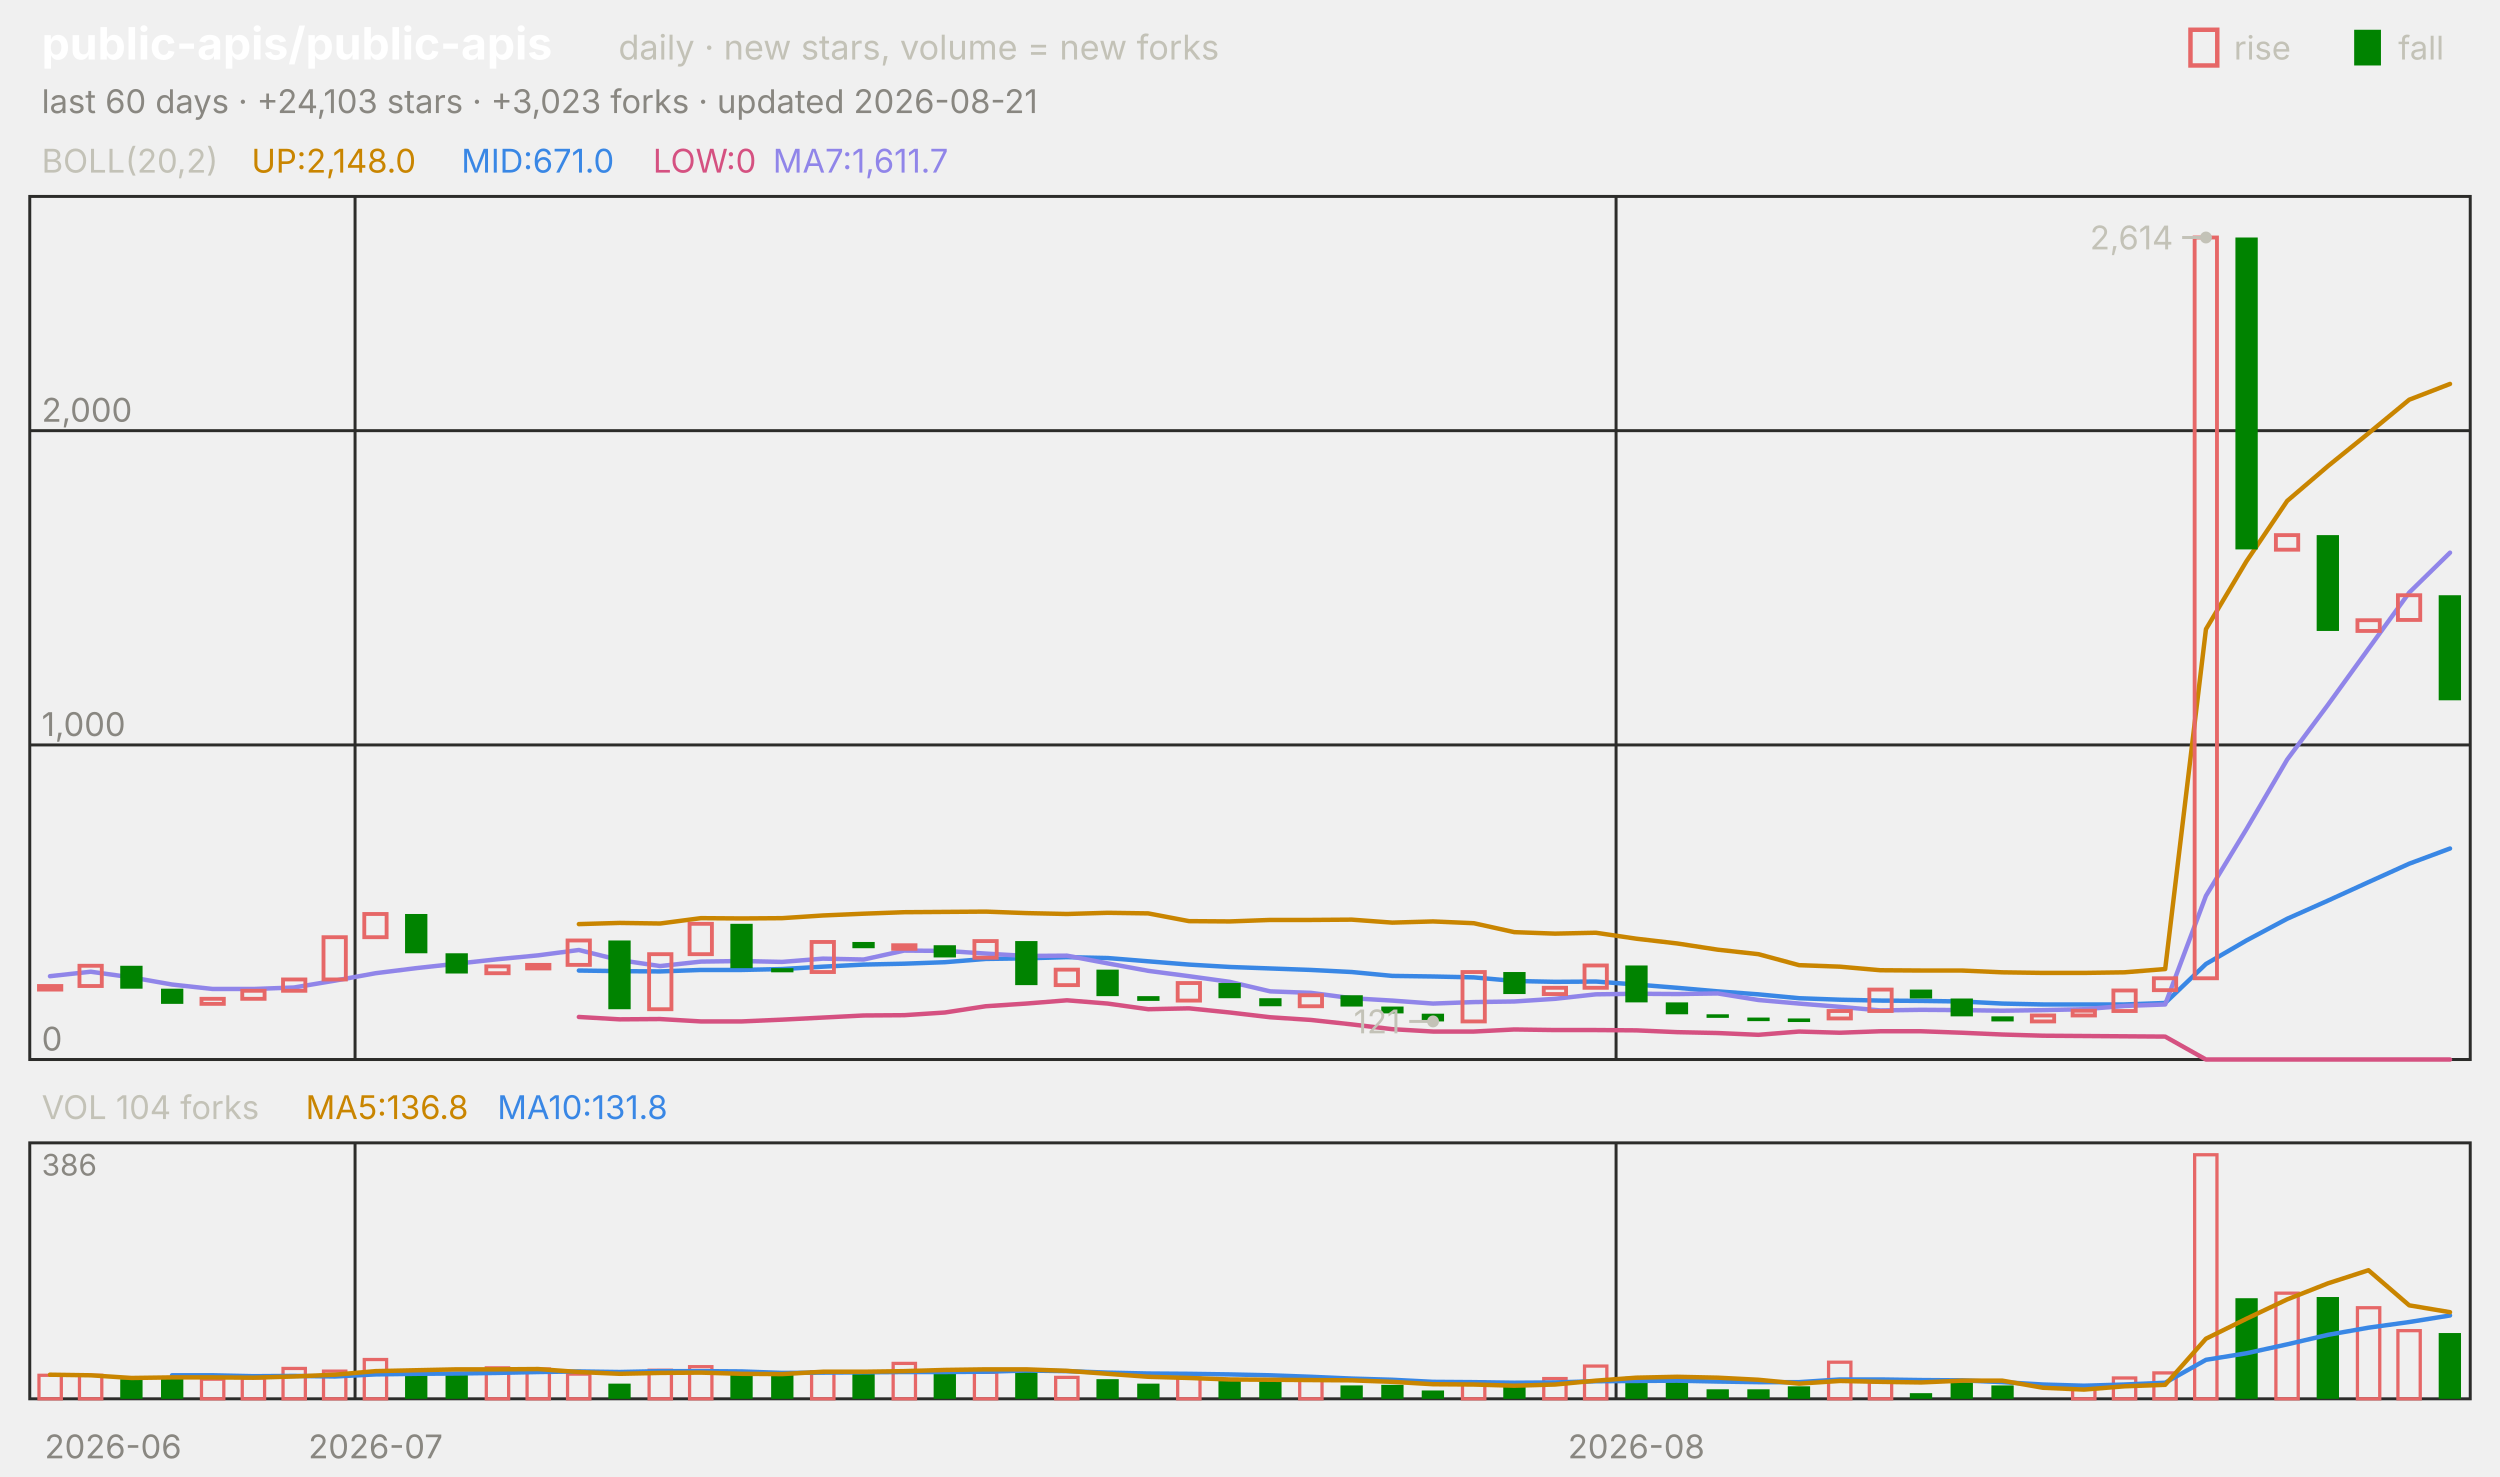
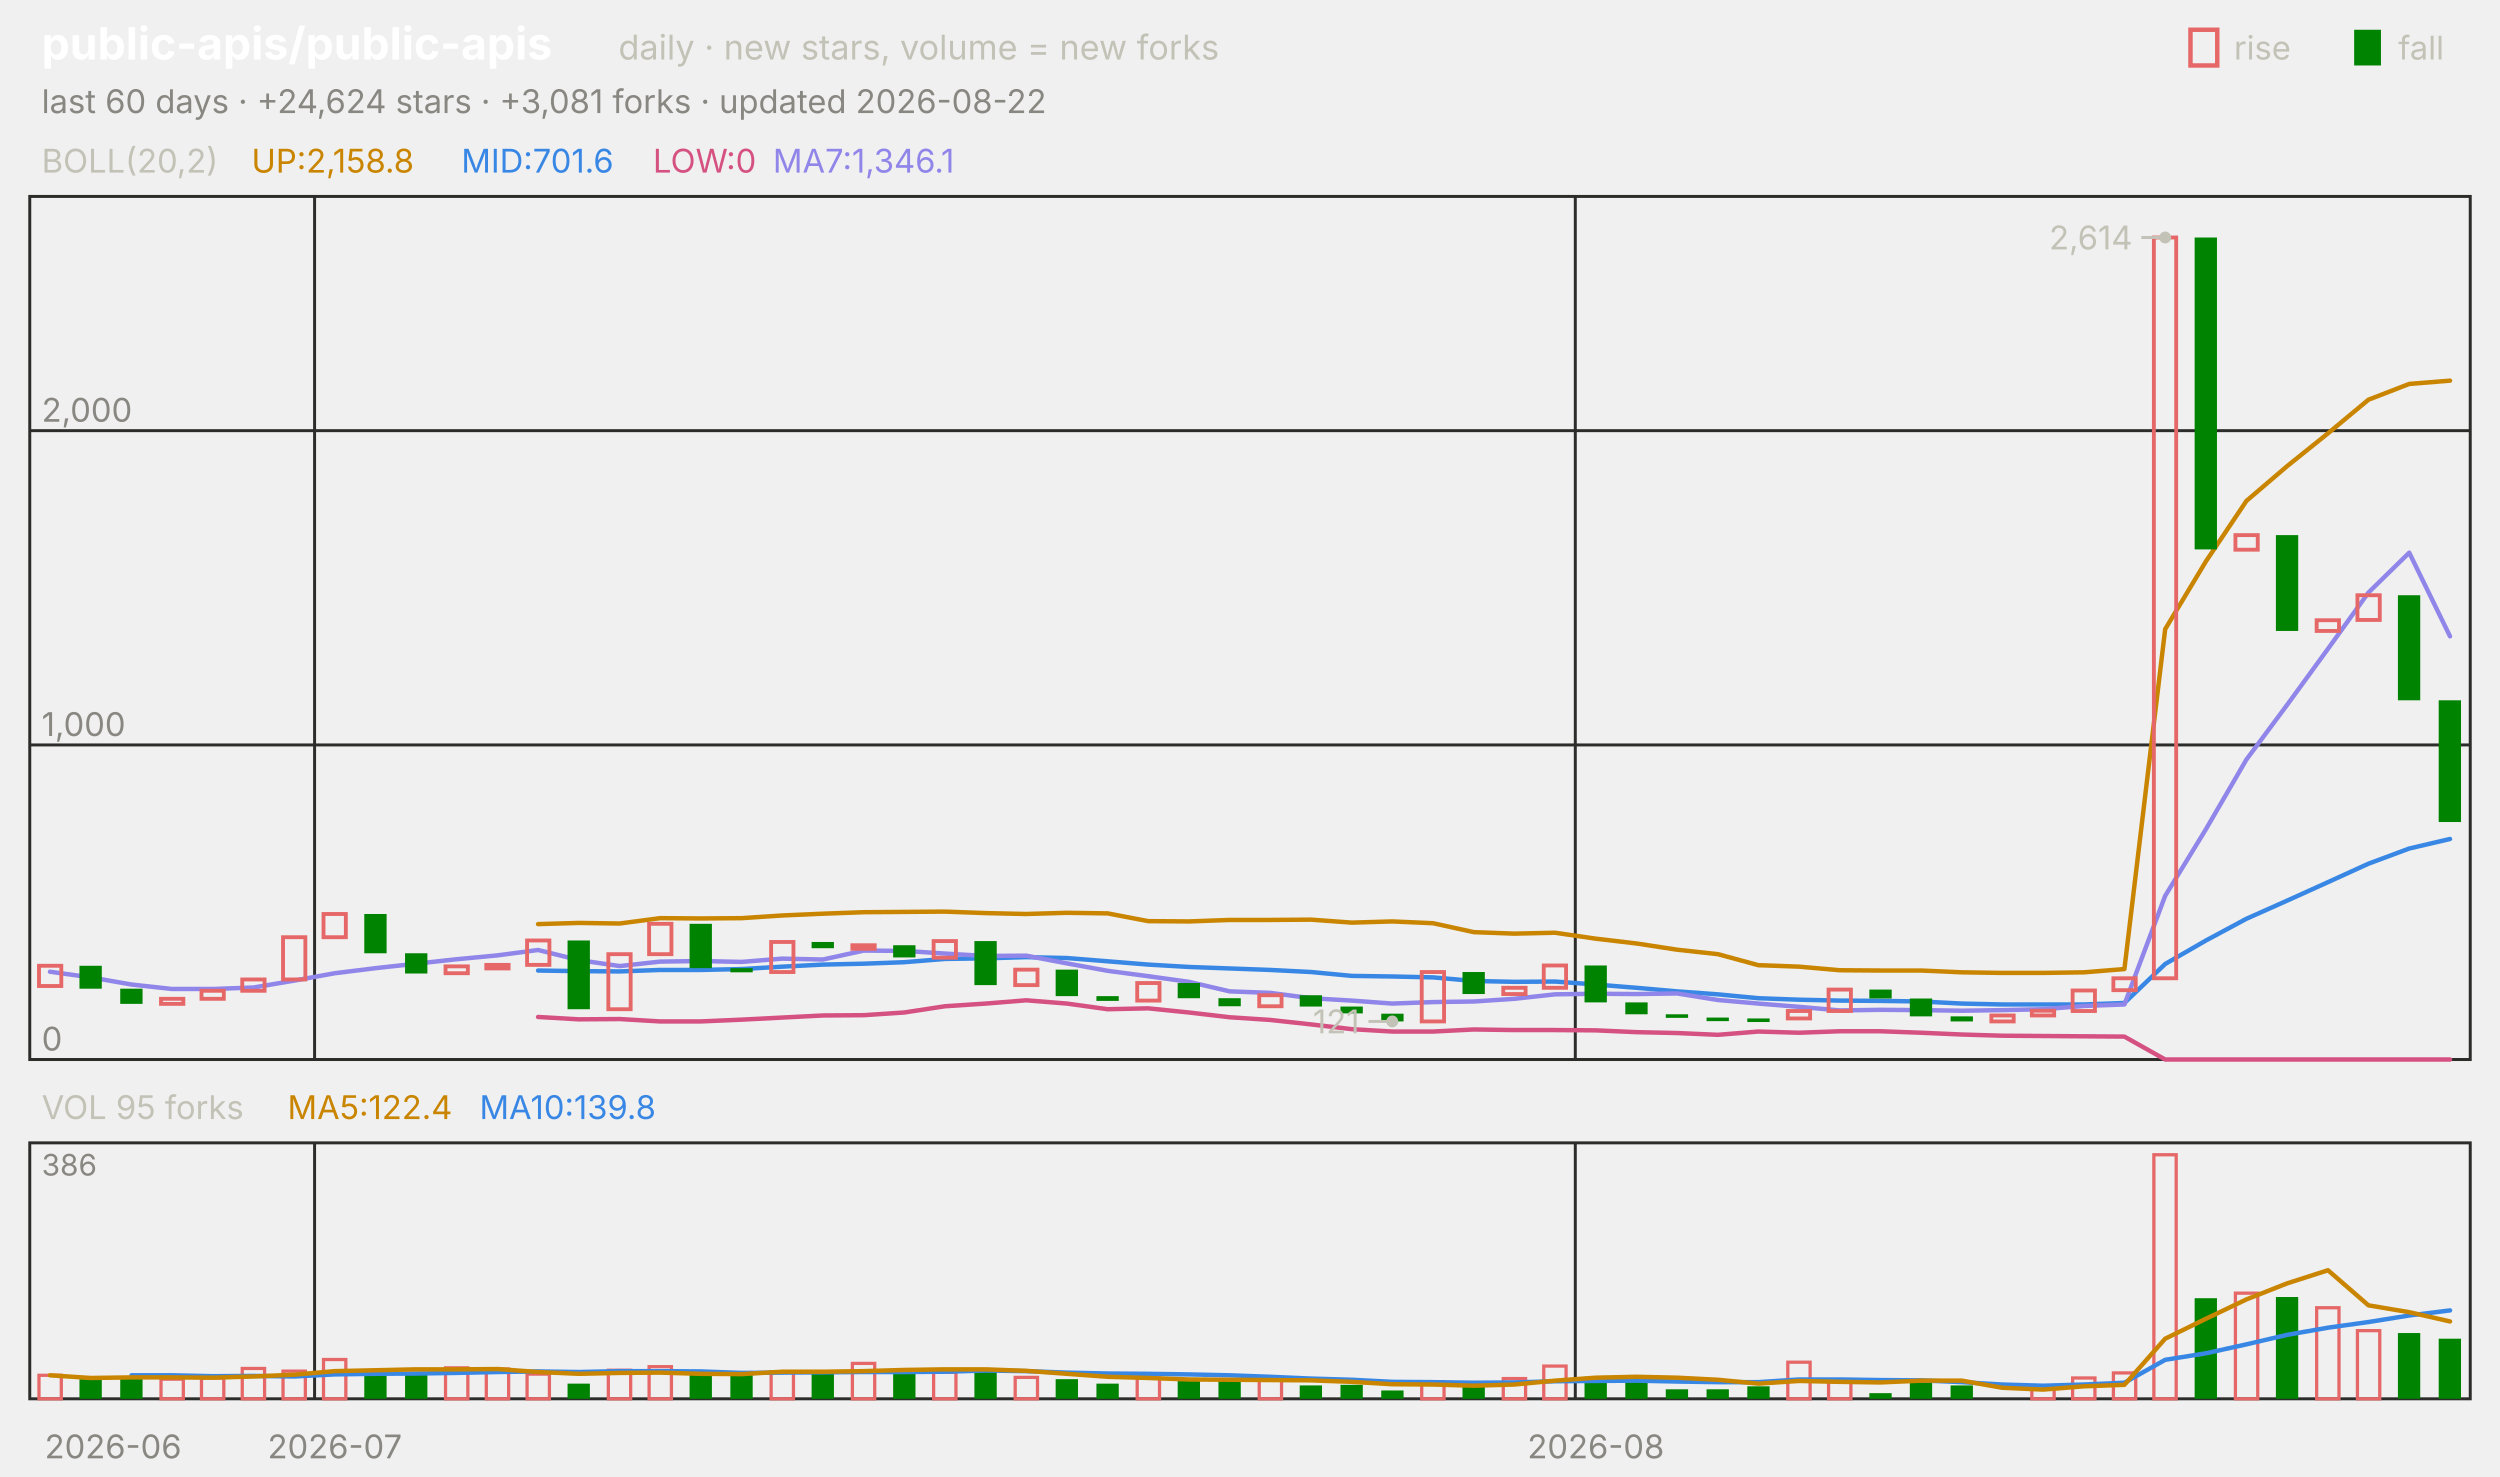
<svg xmlns="http://www.w3.org/2000/svg" viewBox="0 0 840 496" width="840" height="496" font-family="-apple-system,'Segoe UI',system-ui,sans-serif" role="img" aria-label="public-apis/public-apis candlestick chart">
  <text x="14.0" y="20.0" font-size="15" fill="#ffffff" font-weight="650">public-apis/public-apis</text>
  <text x="207.8" y="20.0" font-size="11.5" fill="#c3c2b7">daily · new stars, volume = new forks</text>
  <text x="805.8" y="20.0" font-size="11.0" fill="#c3c2b7">fall</text>
  <rect x="791" y="10" width="9" height="12" fill="#008300" />
  <text x="750.6" y="20.0" font-size="11.0" fill="#c3c2b7">rise</text>
  <rect x="736" y="10" width="9" height="12" fill="none" stroke="#e66767" stroke-width="1.5" />
-   <text x="14.0" y="38.0" font-size="11.0" fill="#898781">last 60 days · +24,103 stars · +3,023 forks · updated 2026-08-21</text>
+   <text x="14.0" y="38.0" font-size="11.0" fill="#898781">last 60 days · +24,624 stars · +3,081 forks · updated 2026-08-22</text>
  <rect x="10" y="66" width="820" height="290" fill="none" stroke="#2c2c2a" />
  <rect x="10" y="384" width="820" height="86" fill="none" stroke="#2c2c2a" />
  <text x="38.0" y="490.0" font-size="11.0" fill="#898781" text-anchor="middle">2026-06</text>
-   <line x1="119.3" y1="66.0" x2="119.3" y2="356.0" stroke="#2c2c2a" stroke-width="1.0" />
-   <line x1="119.3" y1="384.0" x2="119.3" y2="470.0" stroke="#2c2c2a" stroke-width="1.0" />
-   <text x="126.2" y="490.0" font-size="11.0" fill="#898781" text-anchor="middle">2026-07</text>
-   <line x1="543.0" y1="66.0" x2="543.0" y2="356.0" stroke="#2c2c2a" stroke-width="1.0" />
-   <line x1="543.0" y1="384.0" x2="543.0" y2="470.0" stroke="#2c2c2a" stroke-width="1.0" />
-   <text x="549.8" y="490.0" font-size="11.0" fill="#898781" text-anchor="middle">2026-08</text>
+   <line x1="105.7" y1="66.0" x2="105.7" y2="356.0" stroke="#2c2c2a" stroke-width="1.0" />
+   <line x1="105.7" y1="384.0" x2="105.7" y2="470.0" stroke="#2c2c2a" stroke-width="1.0" />
+   <text x="112.5" y="490.0" font-size="11.0" fill="#898781" text-anchor="middle">2026-07</text>
+   <line x1="529.3" y1="66.0" x2="529.3" y2="356.0" stroke="#2c2c2a" stroke-width="1.0" />
+   <line x1="529.3" y1="384.0" x2="529.3" y2="470.0" stroke="#2c2c2a" stroke-width="1.0" />
+   <text x="536.2" y="490.0" font-size="11.0" fill="#898781" text-anchor="middle">2026-08</text>
  <text x="14.0" y="58.0" font-size="11.0" fill="#c3c2b7">BOLL(20,2)</text>
-   <text x="84.5" y="58.0" font-size="11.0" fill="#c98500">UP:2,148.0</text>
-   <text x="155.0" y="58.0" font-size="11.0" fill="#3987e5">MID:671.0</text>
+   <text x="84.5" y="58.0" font-size="11.0" fill="#c98500">UP:2,158.8</text>
+   <text x="155.0" y="58.0" font-size="11.0" fill="#3987e5">MID:701.6</text>
  <text x="219.4" y="58.0" font-size="11.0" fill="#d55181">LOW:0</text>
-   <text x="259.7" y="58.0" font-size="11.0" fill="#9085e9">MA7:1,611.7</text>
+   <text x="259.7" y="58.0" font-size="11.0" fill="#9085e9">MA7:1,346.1</text>
  <line x1="10.0" y1="356.0" x2="830.0" y2="356.0" stroke="#2c2c2a" stroke-width="1.0" />
  <text x="14.0" y="353.0" font-size="11.0" fill="#898781">0</text>
  <line x1="10.0" y1="250.3" x2="830.0" y2="250.3" stroke="#2c2c2a" stroke-width="1.0" />
  <text x="14.0" y="247.3" font-size="11.0" fill="#898781">1,000</text>
  <line x1="10.0" y1="144.7" x2="830.0" y2="144.7" stroke="#2c2c2a" stroke-width="1.0" />
  <text x="14.0" y="141.7" font-size="11.0" fill="#898781">2,000</text>
-   <polyline points="194.5,310.5 208.2,310.1 221.8,310.3 235.5,308.5 249.2,308.6 262.8,308.5 276.5,307.6 290.2,307.0 303.8,306.5 317.5,306.4 331.2,306.3 344.8,306.8 358.5,307.1 372.2,306.7 385.8,306.9 399.5,309.5 413.2,309.6 426.8,309.1 440.5,309.1 454.2,309.0 467.8,310.0 481.5,309.6 495.2,310.2 508.8,313.2 522.5,313.7 536.2,313.4 549.8,315.4 563.5,317.0 577.2,319.1 590.8,320.6 604.5,324.3 618.2,324.8 631.8,326.0 645.5,326.1 659.2,326.1 672.8,326.7 686.5,326.9 700.2,326.9 713.8,326.7 727.5,325.6 741.2,211.4 754.8,188.6 768.5,168.3 782.2,156.6 795.8,145.6 809.5,134.3 823.2,129.0" fill="none" stroke="#c98500" stroke-width="1.5" stroke-linejoin="round" stroke-linecap="round" />
-   <polyline points="194.5,326.1 208.2,326.3 221.8,326.4 235.5,325.9 249.2,325.9 262.8,325.6 276.5,324.8 290.2,324.1 303.8,323.8 317.5,323.3 331.2,322.2 344.8,322.0 358.5,321.6 372.2,321.9 385.8,323.0 399.5,324.1 413.2,324.9 426.8,325.4 440.5,325.9 454.2,326.6 467.8,327.9 481.5,328.1 495.2,328.4 508.8,329.6 522.5,329.9 536.2,329.8 549.8,330.8 563.5,331.9 577.2,333.1 590.8,334.1 604.5,335.4 618.2,335.9 631.8,336.2 645.5,336.3 659.2,336.5 672.8,337.2 686.5,337.5 700.2,337.5 713.8,337.5 727.5,337.0 741.2,323.9 754.8,316.0 768.5,308.7 782.2,302.6 795.8,296.4 809.5,290.2 823.2,285.1" fill="none" stroke="#3987e5" stroke-width="1.5" stroke-linejoin="round" stroke-linecap="round" />
-   <polyline points="194.5,341.7 208.2,342.5 221.8,342.4 235.5,343.2 249.2,343.2 262.8,342.6 276.5,341.9 290.2,341.2 303.8,341.1 317.5,340.2 331.2,338.1 344.8,337.2 358.5,336.1 372.2,337.2 385.8,339.1 399.5,338.8 413.2,340.2 426.8,341.8 440.5,342.7 454.2,344.2 467.8,345.8 481.5,346.6 495.2,346.6 508.8,345.9 522.5,346.1 536.2,346.1 549.8,346.2 563.5,346.8 577.2,347.1 590.8,347.7 604.5,346.6 618.2,347.0 631.8,346.5 645.5,346.5 659.2,347.0 672.8,347.6 686.5,348.0 700.2,348.1 713.8,348.2 727.5,348.3 741.2,356.0 754.8,356.0 768.5,356.0 782.2,356.0 795.8,356.0 809.5,356.0 823.2,356.0" fill="none" stroke="#d55181" stroke-width="1.5" stroke-linejoin="round" stroke-linecap="round" />
-   <polyline points="16.8,328.0 30.5,326.5 44.2,328.4 57.8,330.8 71.5,332.3 85.2,332.3 98.8,331.8 112.5,329.5 126.2,327.0 139.8,325.3 153.5,323.8 167.2,322.3 180.8,321.0 194.5,319.2 208.2,322.6 221.8,324.6 235.5,323.1 249.2,322.9 262.8,323.2 276.5,322.1 290.2,322.4 303.8,319.4 317.5,319.5 331.2,320.4 344.8,321.2 358.5,321.1 372.2,323.7 385.8,326.2 399.5,328.0 413.2,329.9 426.8,333.1 440.5,333.6 454.2,335.4 467.8,336.2 481.5,337.2 495.2,336.7 508.8,336.5 522.5,335.6 536.2,334.1 549.8,333.9 563.5,334.0 577.2,333.8 590.8,336.0 604.5,337.2 618.2,338.3 631.8,339.5 645.5,339.3 659.2,339.4 672.8,339.6 686.5,339.4 700.2,339.1 713.8,338.0 727.5,337.5 741.2,301.0 754.8,278.6 768.5,255.2 782.2,236.8 795.8,218.0 809.5,199.1 823.2,185.7" fill="none" stroke="#9085e9" stroke-width="1.5" stroke-linejoin="round" stroke-linecap="round" />
-   <rect x="13.1" y="331.3" width="7.5" height="1.2" fill="none" stroke="#e66767" stroke-width="1.3" />
-   <rect x="26.7" y="324.5" width="7.5" height="6.8" fill="none" stroke="#e66767" stroke-width="1.3" />
-   <rect x="40.4" y="324.5" width="7.5" height="7.7" fill="#008300" />
-   <rect x="54.1" y="332.2" width="7.5" height="5.1" fill="#008300" />
-   <rect x="67.7" y="335.6" width="7.5" height="1.7" fill="none" stroke="#e66767" stroke-width="1.3" />
-   <rect x="81.4" y="332.9" width="7.5" height="2.7" fill="none" stroke="#e66767" stroke-width="1.3" />
-   <rect x="95.1" y="329.1" width="7.5" height="3.8" fill="none" stroke="#e66767" stroke-width="1.3" />
-   <rect x="108.7" y="314.9" width="7.5" height="14.2" fill="none" stroke="#e66767" stroke-width="1.3" />
-   <rect x="122.4" y="307.1" width="7.5" height="7.8" fill="none" stroke="#e66767" stroke-width="1.3" />
-   <rect x="136.1" y="307.1" width="7.5" height="13.2" fill="#008300" />
-   <rect x="149.7" y="320.3" width="7.5" height="6.8" fill="#008300" />
-   <rect x="163.4" y="324.7" width="7.5" height="2.3" fill="none" stroke="#e66767" stroke-width="1.3" />
-   <rect x="177.1" y="324.2" width="7.5" height="1.2" fill="none" stroke="#e66767" stroke-width="1.3" />
-   <rect x="190.7" y="316.0" width="7.5" height="8.2" fill="none" stroke="#e66767" stroke-width="1.3" />
-   <rect x="204.4" y="316.0" width="7.5" height="23.1" fill="#008300" />
-   <rect x="218.1" y="320.6" width="7.5" height="18.5" fill="none" stroke="#e66767" stroke-width="1.3" />
-   <rect x="231.7" y="310.4" width="7.5" height="10.2" fill="none" stroke="#e66767" stroke-width="1.3" />
-   <rect x="245.4" y="310.4" width="7.5" height="14.9" fill="#008300" />
-   <rect x="259.1" y="325.3" width="7.5" height="1.4" fill="#008300" />
-   <rect x="272.7" y="316.5" width="7.5" height="10.1" fill="none" stroke="#e66767" stroke-width="1.3" />
-   <rect x="286.4" y="316.5" width="7.5" height="2.1" fill="#008300" />
-   <rect x="300.1" y="317.6" width="7.5" height="1.2" fill="none" stroke="#e66767" stroke-width="1.3" />
-   <rect x="313.7" y="317.6" width="7.5" height="4.1" fill="#008300" />
-   <rect x="327.4" y="316.2" width="7.5" height="5.6" fill="none" stroke="#e66767" stroke-width="1.3" />
-   <rect x="341.1" y="316.2" width="7.5" height="14.8" fill="#008300" />
-   <rect x="354.7" y="325.8" width="7.5" height="5.2" fill="none" stroke="#e66767" stroke-width="1.3" />
-   <rect x="368.4" y="325.8" width="7.5" height="8.9" fill="#008300" />
-   <rect x="382.1" y="334.7" width="7.5" height="1.6" fill="#008300" />
-   <rect x="395.7" y="330.3" width="7.5" height="5.9" fill="none" stroke="#e66767" stroke-width="1.3" />
-   <rect x="409.4" y="330.3" width="7.5" height="5.1" fill="#008300" />
-   <rect x="423.1" y="335.4" width="7.5" height="2.7" fill="#008300" />
-   <rect x="436.7" y="334.4" width="7.5" height="3.7" fill="none" stroke="#e66767" stroke-width="1.3" />
-   <rect x="450.4" y="334.4" width="7.5" height="3.8" fill="#008300" />
-   <rect x="464.1" y="338.2" width="7.5" height="2.3" fill="#008300" />
-   <rect x="477.7" y="340.6" width="7.5" height="2.6" fill="#008300" />
-   <rect x="491.4" y="326.6" width="7.5" height="16.6" fill="none" stroke="#e66767" stroke-width="1.3" />
-   <rect x="505.1" y="326.6" width="7.5" height="7.4" fill="#008300" />
-   <rect x="518.7" y="331.9" width="7.5" height="2.1" fill="none" stroke="#e66767" stroke-width="1.3" />
-   <rect x="532.4" y="324.4" width="7.5" height="7.5" fill="none" stroke="#e66767" stroke-width="1.3" />
-   <rect x="546.1" y="324.4" width="7.5" height="12.4" fill="#008300" />
-   <rect x="559.7" y="336.8" width="7.5" height="4.0" fill="#008300" />
-   <rect x="573.4" y="340.8" width="7.5" height="1.2" fill="#008300" />
-   <rect x="587.1" y="341.9" width="7.5" height="1.2" fill="#008300" />
-   <rect x="600.7" y="342.2" width="7.5" height="1.2" fill="#008300" />
-   <rect x="614.4" y="339.7" width="7.5" height="2.5" fill="none" stroke="#e66767" stroke-width="1.3" />
-   <rect x="628.1" y="332.5" width="7.5" height="7.2" fill="none" stroke="#e66767" stroke-width="1.3" />
-   <rect x="641.7" y="332.5" width="7.5" height="3.0" fill="#008300" />
-   <rect x="655.4" y="335.5" width="7.5" height="6.0" fill="#008300" />
-   <rect x="669.1" y="341.5" width="7.5" height="1.7" fill="#008300" />
-   <rect x="682.7" y="341.2" width="7.5" height="2.0" fill="none" stroke="#e66767" stroke-width="1.3" />
-   <rect x="696.4" y="339.6" width="7.5" height="1.6" fill="none" stroke="#e66767" stroke-width="1.3" />
-   <rect x="710.1" y="332.8" width="7.5" height="6.9" fill="none" stroke="#e66767" stroke-width="1.3" />
-   <rect x="723.7" y="328.7" width="7.5" height="4.0" fill="none" stroke="#e66767" stroke-width="1.3" />
-   <rect x="737.4" y="79.8" width="7.5" height="248.9" fill="none" stroke="#e66767" stroke-width="1.3" />
-   <rect x="751.1" y="79.8" width="7.5" height="104.8" fill="#008300" />
-   <rect x="764.7" y="179.8" width="7.5" height="4.9" fill="none" stroke="#e66767" stroke-width="1.3" />
-   <rect x="778.4" y="179.8" width="7.5" height="32.2" fill="#008300" />
-   <rect x="792.1" y="208.4" width="7.5" height="3.6" fill="none" stroke="#e66767" stroke-width="1.3" />
-   <rect x="805.7" y="200.0" width="7.5" height="8.3" fill="none" stroke="#e66767" stroke-width="1.3" />
-   <rect x="819.4" y="200.0" width="7.5" height="35.3" fill="#008300" />
-   <circle cx="741.2" cy="79.8" r="2" fill="#c3c2b7" />
-   <line x1="741.2" y1="79.8" x2="733.2" y2="79.8" stroke="#c3c2b7" stroke-width="1.0" />
-   <text x="730.2" y="83.8" font-size="11.0" fill="#c3c2b7" text-anchor="end">2,614</text>
-   <circle cx="481.5" cy="343.2" r="2" fill="#c3c2b7" />
-   <line x1="481.5" y1="343.2" x2="473.5" y2="343.2" stroke="#c3c2b7" stroke-width="1.0" />
-   <text x="470.5" y="347.2" font-size="11.0" fill="#c3c2b7" text-anchor="end">121</text>
-   <text x="14.0" y="376.0" font-size="11.0" fill="#c3c2b7">VOL 104 forks</text>
-   <text x="102.7" y="376.0" font-size="11.0" fill="#c98500">MA5:136.8</text>
-   <text x="167.1" y="376.0" font-size="11.0" fill="#3987e5">MA10:131.8</text>
+   <polyline points="180.8,310.5 194.5,310.1 208.2,310.3 221.8,308.5 235.5,308.6 249.2,308.5 262.8,307.6 276.5,307.0 290.2,306.5 303.8,306.4 317.5,306.3 331.2,306.8 344.8,307.1 358.5,306.7 372.2,306.9 385.8,309.5 399.5,309.6 413.2,309.1 426.8,309.1 440.5,309.0 454.2,310.0 467.8,309.6 481.5,310.2 495.2,313.2 508.8,313.7 522.5,313.4 536.2,315.4 549.8,317.0 563.5,319.1 577.2,320.6 590.8,324.3 604.5,324.8 618.2,326.0 631.8,326.1 645.5,326.1 659.2,326.7 672.8,326.9 686.5,326.9 700.2,326.7 713.8,325.6 727.5,211.4 741.2,188.6 754.8,168.3 768.5,156.6 782.2,145.6 795.8,134.3 809.5,129.0 823.2,127.9" fill="none" stroke="#c98500" stroke-width="1.5" stroke-linejoin="round" stroke-linecap="round" />
+   <polyline points="180.8,326.1 194.5,326.3 208.2,326.4 221.8,325.9 235.5,325.9 249.2,325.6 262.8,324.8 276.5,324.1 290.2,323.8 303.8,323.3 317.5,322.2 331.2,322.0 344.8,321.6 358.5,321.9 372.2,323.0 385.8,324.1 399.5,324.9 413.2,325.4 426.8,325.9 440.5,326.6 454.2,327.9 467.8,328.1 481.5,328.4 495.2,329.6 508.8,329.9 522.5,329.8 536.2,330.8 549.8,331.9 563.5,333.1 577.2,334.1 590.8,335.4 604.5,335.9 618.2,336.2 631.8,336.3 645.5,336.5 659.2,337.2 672.8,337.5 686.5,337.5 700.2,337.5 713.8,337.0 727.5,323.9 741.2,316.0 754.8,308.7 768.5,302.6 782.2,296.4 795.8,290.2 809.5,285.1 823.2,281.9" fill="none" stroke="#3987e5" stroke-width="1.5" stroke-linejoin="round" stroke-linecap="round" />
+   <polyline points="180.8,341.7 194.5,342.5 208.2,342.4 221.8,343.2 235.5,343.2 249.2,342.6 262.8,341.9 276.5,341.2 290.2,341.1 303.8,340.2 317.5,338.1 331.2,337.2 344.8,336.1 358.5,337.2 372.2,339.1 385.8,338.8 399.5,340.2 413.2,341.8 426.8,342.7 440.5,344.2 454.2,345.8 467.8,346.6 481.5,346.6 495.2,345.9 508.8,346.1 522.5,346.1 536.2,346.2 549.8,346.8 563.5,347.1 577.2,347.7 590.8,346.6 604.5,347.0 618.2,346.5 631.8,346.5 645.5,347.0 659.2,347.6 672.8,348.0 686.5,348.1 700.2,348.2 713.8,348.3 727.5,356.0 741.2,356.0 754.8,356.0 768.5,356.0 782.2,356.0 795.8,356.0 809.5,356.0 823.2,356.0" fill="none" stroke="#d55181" stroke-width="1.5" stroke-linejoin="round" stroke-linecap="round" />
+   <polyline points="16.8,326.5 30.5,328.4 44.2,330.8 57.8,332.3 71.5,332.3 85.2,331.8 98.8,329.5 112.5,327.0 126.2,325.3 139.8,323.8 153.5,322.3 167.2,321.0 180.8,319.2 194.5,322.6 208.2,324.6 221.8,323.1 235.5,322.9 249.2,323.2 262.8,322.1 276.5,322.4 290.2,319.4 303.8,319.5 317.5,320.4 331.2,321.2 344.8,321.1 358.5,323.7 372.2,326.2 385.8,328.0 399.5,329.9 413.2,333.1 426.8,333.6 440.5,335.4 454.2,336.2 467.8,337.2 481.5,336.7 495.2,336.5 508.8,335.6 522.5,334.1 536.2,333.9 549.8,334.0 563.5,333.8 577.2,336.0 590.8,337.2 604.5,338.3 618.2,339.5 631.8,339.3 645.5,339.4 659.2,339.6 672.8,339.4 686.5,339.1 700.2,338.0 713.8,337.5 727.5,301.0 741.2,278.6 754.8,255.2 768.5,236.8 782.2,218.0 795.8,199.1 809.5,185.7 823.2,213.8" fill="none" stroke="#9085e9" stroke-width="1.5" stroke-linejoin="round" stroke-linecap="round" />
+   <rect x="13.1" y="324.5" width="7.5" height="6.8" fill="none" stroke="#e66767" stroke-width="1.3" />
+   <rect x="26.7" y="324.5" width="7.5" height="7.7" fill="#008300" />
+   <rect x="40.4" y="332.2" width="7.5" height="5.1" fill="#008300" />
+   <rect x="54.1" y="335.6" width="7.5" height="1.7" fill="none" stroke="#e66767" stroke-width="1.3" />
+   <rect x="67.7" y="332.9" width="7.5" height="2.7" fill="none" stroke="#e66767" stroke-width="1.3" />
+   <rect x="81.4" y="329.1" width="7.5" height="3.8" fill="none" stroke="#e66767" stroke-width="1.3" />
+   <rect x="95.1" y="314.9" width="7.5" height="14.2" fill="none" stroke="#e66767" stroke-width="1.3" />
+   <rect x="108.7" y="307.1" width="7.5" height="7.8" fill="none" stroke="#e66767" stroke-width="1.3" />
+   <rect x="122.4" y="307.1" width="7.5" height="13.2" fill="#008300" />
+   <rect x="136.1" y="320.3" width="7.5" height="6.8" fill="#008300" />
+   <rect x="149.7" y="324.7" width="7.5" height="2.3" fill="none" stroke="#e66767" stroke-width="1.3" />
+   <rect x="163.4" y="324.2" width="7.5" height="1.2" fill="none" stroke="#e66767" stroke-width="1.3" />
+   <rect x="177.1" y="316.0" width="7.5" height="8.2" fill="none" stroke="#e66767" stroke-width="1.3" />
+   <rect x="190.7" y="316.0" width="7.5" height="23.1" fill="#008300" />
+   <rect x="204.4" y="320.6" width="7.5" height="18.5" fill="none" stroke="#e66767" stroke-width="1.3" />
+   <rect x="218.1" y="310.4" width="7.5" height="10.2" fill="none" stroke="#e66767" stroke-width="1.3" />
+   <rect x="231.7" y="310.4" width="7.5" height="14.9" fill="#008300" />
+   <rect x="245.4" y="325.3" width="7.5" height="1.4" fill="#008300" />
+   <rect x="259.1" y="316.5" width="7.5" height="10.1" fill="none" stroke="#e66767" stroke-width="1.3" />
+   <rect x="272.7" y="316.5" width="7.5" height="2.1" fill="#008300" />
+   <rect x="286.4" y="317.6" width="7.5" height="1.2" fill="none" stroke="#e66767" stroke-width="1.3" />
+   <rect x="300.1" y="317.6" width="7.5" height="4.1" fill="#008300" />
+   <rect x="313.7" y="316.2" width="7.5" height="5.6" fill="none" stroke="#e66767" stroke-width="1.3" />
+   <rect x="327.4" y="316.2" width="7.5" height="14.8" fill="#008300" />
+   <rect x="341.1" y="325.8" width="7.5" height="5.2" fill="none" stroke="#e66767" stroke-width="1.3" />
+   <rect x="354.7" y="325.8" width="7.5" height="8.9" fill="#008300" />
+   <rect x="368.4" y="334.7" width="7.5" height="1.6" fill="#008300" />
+   <rect x="382.1" y="330.3" width="7.5" height="5.9" fill="none" stroke="#e66767" stroke-width="1.3" />
+   <rect x="395.7" y="330.3" width="7.5" height="5.1" fill="#008300" />
+   <rect x="409.4" y="335.4" width="7.5" height="2.7" fill="#008300" />
+   <rect x="423.1" y="334.4" width="7.5" height="3.7" fill="none" stroke="#e66767" stroke-width="1.3" />
+   <rect x="436.7" y="334.4" width="7.5" height="3.8" fill="#008300" />
+   <rect x="450.4" y="338.2" width="7.5" height="2.3" fill="#008300" />
+   <rect x="464.1" y="340.6" width="7.5" height="2.6" fill="#008300" />
+   <rect x="477.7" y="326.6" width="7.5" height="16.6" fill="none" stroke="#e66767" stroke-width="1.3" />
+   <rect x="491.4" y="326.6" width="7.5" height="7.4" fill="#008300" />
+   <rect x="505.1" y="331.9" width="7.5" height="2.1" fill="none" stroke="#e66767" stroke-width="1.3" />
+   <rect x="518.7" y="324.4" width="7.5" height="7.5" fill="none" stroke="#e66767" stroke-width="1.3" />
+   <rect x="532.4" y="324.4" width="7.5" height="12.4" fill="#008300" />
+   <rect x="546.1" y="336.8" width="7.5" height="4.0" fill="#008300" />
+   <rect x="559.7" y="340.8" width="7.5" height="1.2" fill="#008300" />
+   <rect x="573.4" y="341.9" width="7.5" height="1.2" fill="#008300" />
+   <rect x="587.1" y="342.2" width="7.5" height="1.2" fill="#008300" />
+   <rect x="600.7" y="339.7" width="7.5" height="2.5" fill="none" stroke="#e66767" stroke-width="1.3" />
+   <rect x="614.4" y="332.5" width="7.5" height="7.2" fill="none" stroke="#e66767" stroke-width="1.3" />
+   <rect x="628.1" y="332.5" width="7.5" height="3.0" fill="#008300" />
+   <rect x="641.7" y="335.5" width="7.5" height="6.0" fill="#008300" />
+   <rect x="655.4" y="341.5" width="7.5" height="1.7" fill="#008300" />
+   <rect x="669.1" y="341.2" width="7.5" height="2.0" fill="none" stroke="#e66767" stroke-width="1.3" />
+   <rect x="682.7" y="339.6" width="7.5" height="1.6" fill="none" stroke="#e66767" stroke-width="1.3" />
+   <rect x="696.4" y="332.8" width="7.5" height="6.9" fill="none" stroke="#e66767" stroke-width="1.3" />
+   <rect x="710.1" y="328.7" width="7.5" height="4.0" fill="none" stroke="#e66767" stroke-width="1.3" />
+   <rect x="723.7" y="79.8" width="7.5" height="248.9" fill="none" stroke="#e66767" stroke-width="1.3" />
+   <rect x="737.4" y="79.8" width="7.5" height="104.8" fill="#008300" />
+   <rect x="751.1" y="179.8" width="7.5" height="4.9" fill="none" stroke="#e66767" stroke-width="1.3" />
+   <rect x="764.7" y="179.8" width="7.5" height="32.2" fill="#008300" />
+   <rect x="778.4" y="208.4" width="7.5" height="3.6" fill="none" stroke="#e66767" stroke-width="1.3" />
+   <rect x="792.1" y="200.0" width="7.5" height="8.3" fill="none" stroke="#e66767" stroke-width="1.3" />
+   <rect x="805.7" y="200.0" width="7.5" height="35.3" fill="#008300" />
+   <rect x="819.4" y="235.3" width="7.5" height="40.9" fill="#008300" />
+   <circle cx="727.5" cy="79.8" r="2" fill="#c3c2b7" />
+   <line x1="727.5" y1="79.8" x2="719.5" y2="79.8" stroke="#c3c2b7" stroke-width="1.0" />
+   <text x="716.5" y="83.8" font-size="11.0" fill="#c3c2b7" text-anchor="end">2,614</text>
+   <circle cx="467.8" cy="343.2" r="2" fill="#c3c2b7" />
+   <line x1="467.8" y1="343.2" x2="459.8" y2="343.2" stroke="#c3c2b7" stroke-width="1.0" />
+   <text x="456.8" y="347.2" font-size="11.0" fill="#c3c2b7" text-anchor="end">121</text>
+   <text x="14.0" y="376.0" font-size="11.0" fill="#c3c2b7">VOL 95 forks</text>
+   <text x="96.6" y="376.0" font-size="11.0" fill="#c98500">MA5:122.4</text>
+   <text x="161.1" y="376.0" font-size="11.0" fill="#3987e5">MA10:139.8</text>
  <text x="14.0" y="395.0" font-size="10" fill="#898781">386</text>
  <rect x="13.1" y="462.1" width="7.5" height="7.9" fill="none" stroke="#e66767" stroke-width="1.1" />
-   <rect x="26.7" y="462.1" width="7.5" height="7.9" fill="none" stroke="#e66767" stroke-width="1.1" />
-   <rect x="40.4" y="463.4" width="7.5" height="6.6" fill="#008300" />
-   <rect x="54.1" y="462.8" width="7.5" height="7.2" fill="#008300" />
-   <rect x="67.7" y="463.4" width="7.5" height="6.6" fill="none" stroke="#e66767" stroke-width="1.1" />
-   <rect x="81.4" y="463.0" width="7.5" height="7.0" fill="none" stroke="#e66767" stroke-width="1.1" />
-   <rect x="95.1" y="459.8" width="7.5" height="10.2" fill="none" stroke="#e66767" stroke-width="1.1" />
-   <rect x="108.7" y="460.7" width="7.5" height="9.3" fill="none" stroke="#e66767" stroke-width="1.1" />
-   <rect x="122.4" y="456.8" width="7.5" height="13.2" fill="none" stroke="#e66767" stroke-width="1.1" />
-   <rect x="136.1" y="461.5" width="7.5" height="8.5" fill="#008300" />
-   <rect x="149.7" y="461.9" width="7.5" height="8.1" fill="#008300" />
-   <rect x="163.4" y="459.6" width="7.5" height="10.4" fill="none" stroke="#e66767" stroke-width="1.1" />
-   <rect x="177.1" y="460.0" width="7.5" height="10.0" fill="none" stroke="#e66767" stroke-width="1.1" />
-   <rect x="190.7" y="461.7" width="7.5" height="8.3" fill="none" stroke="#e66767" stroke-width="1.1" />
-   <rect x="204.4" y="464.9" width="7.5" height="5.1" fill="#008300" />
-   <rect x="218.1" y="460.4" width="7.5" height="9.6" fill="none" stroke="#e66767" stroke-width="1.1" />
-   <rect x="231.7" y="459.2" width="7.5" height="10.8" fill="none" stroke="#e66767" stroke-width="1.1" />
+   <rect x="26.7" y="463.4" width="7.5" height="6.6" fill="#008300" />
+   <rect x="40.4" y="462.8" width="7.5" height="7.2" fill="#008300" />
+   <rect x="54.1" y="463.4" width="7.5" height="6.6" fill="none" stroke="#e66767" stroke-width="1.1" />
+   <rect x="67.7" y="463.0" width="7.5" height="7.0" fill="none" stroke="#e66767" stroke-width="1.1" />
+   <rect x="81.4" y="459.8" width="7.5" height="10.2" fill="none" stroke="#e66767" stroke-width="1.1" />
+   <rect x="95.1" y="460.7" width="7.5" height="9.3" fill="none" stroke="#e66767" stroke-width="1.1" />
+   <rect x="108.7" y="456.8" width="7.5" height="13.2" fill="none" stroke="#e66767" stroke-width="1.1" />
+   <rect x="122.4" y="461.5" width="7.5" height="8.5" fill="#008300" />
+   <rect x="136.1" y="461.9" width="7.5" height="8.1" fill="#008300" />
+   <rect x="149.7" y="459.6" width="7.5" height="10.4" fill="none" stroke="#e66767" stroke-width="1.1" />
+   <rect x="163.4" y="460.0" width="7.5" height="10.0" fill="none" stroke="#e66767" stroke-width="1.1" />
+   <rect x="177.1" y="461.7" width="7.5" height="8.3" fill="none" stroke="#e66767" stroke-width="1.1" />
+   <rect x="190.7" y="464.9" width="7.5" height="5.1" fill="#008300" />
+   <rect x="204.4" y="460.4" width="7.5" height="9.6" fill="none" stroke="#e66767" stroke-width="1.1" />
+   <rect x="218.1" y="459.2" width="7.5" height="10.8" fill="none" stroke="#e66767" stroke-width="1.1" />
+   <rect x="231.7" y="461.9" width="7.5" height="8.1" fill="#008300" />
  <rect x="245.4" y="461.9" width="7.5" height="8.1" fill="#008300" />
-   <rect x="259.1" y="461.9" width="7.5" height="8.1" fill="#008300" />
-   <rect x="272.7" y="460.9" width="7.5" height="9.1" fill="none" stroke="#e66767" stroke-width="1.1" />
-   <rect x="286.4" y="460.7" width="7.5" height="9.3" fill="#008300" />
-   <rect x="300.1" y="458.1" width="7.5" height="11.9" fill="none" stroke="#e66767" stroke-width="1.1" />
-   <rect x="313.7" y="460.0" width="7.5" height="10.0" fill="#008300" />
-   <rect x="327.4" y="461.1" width="7.5" height="8.9" fill="none" stroke="#e66767" stroke-width="1.1" />
-   <rect x="341.1" y="460.9" width="7.5" height="9.1" fill="#008300" />
-   <rect x="354.7" y="462.8" width="7.5" height="7.2" fill="none" stroke="#e66767" stroke-width="1.1" />
-   <rect x="368.4" y="463.4" width="7.5" height="6.6" fill="#008300" />
-   <rect x="382.1" y="464.9" width="7.5" height="5.1" fill="#008300" />
-   <rect x="395.7" y="463.0" width="7.5" height="7.0" fill="none" stroke="#e66767" stroke-width="1.1" />
-   <rect x="409.4" y="463.2" width="7.5" height="6.8" fill="#008300" />
-   <rect x="423.1" y="463.6" width="7.5" height="6.4" fill="#008300" />
-   <rect x="436.7" y="463.6" width="7.5" height="6.4" fill="none" stroke="#e66767" stroke-width="1.1" />
-   <rect x="450.4" y="465.5" width="7.5" height="4.5" fill="#008300" />
-   <rect x="464.1" y="465.3" width="7.5" height="4.7" fill="#008300" />
-   <rect x="477.7" y="467.2" width="7.5" height="2.8" fill="#008300" />
-   <rect x="491.4" y="464.3" width="7.5" height="5.7" fill="none" stroke="#e66767" stroke-width="1.1" />
-   <rect x="505.1" y="465.8" width="7.5" height="4.2" fill="#008300" />
-   <rect x="518.7" y="463.2" width="7.5" height="6.8" fill="none" stroke="#e66767" stroke-width="1.1" />
-   <rect x="532.4" y="459.0" width="7.5" height="11.0" fill="none" stroke="#e66767" stroke-width="1.1" />
-   <rect x="546.1" y="462.6" width="7.5" height="7.4" fill="#008300" />
-   <rect x="559.7" y="462.8" width="7.5" height="7.2" fill="#008300" />
+   <rect x="259.1" y="460.9" width="7.5" height="9.1" fill="none" stroke="#e66767" stroke-width="1.1" />
+   <rect x="272.7" y="460.7" width="7.5" height="9.3" fill="#008300" />
+   <rect x="286.4" y="458.1" width="7.5" height="11.9" fill="none" stroke="#e66767" stroke-width="1.1" />
+   <rect x="300.1" y="460.0" width="7.5" height="10.0" fill="#008300" />
+   <rect x="313.7" y="461.1" width="7.5" height="8.9" fill="none" stroke="#e66767" stroke-width="1.1" />
+   <rect x="327.4" y="460.9" width="7.5" height="9.1" fill="#008300" />
+   <rect x="341.1" y="462.8" width="7.5" height="7.2" fill="none" stroke="#e66767" stroke-width="1.1" />
+   <rect x="354.7" y="463.4" width="7.5" height="6.6" fill="#008300" />
+   <rect x="368.4" y="464.9" width="7.5" height="5.1" fill="#008300" />
+   <rect x="382.1" y="463.0" width="7.5" height="7.0" fill="none" stroke="#e66767" stroke-width="1.1" />
+   <rect x="395.7" y="463.2" width="7.5" height="6.8" fill="#008300" />
+   <rect x="409.4" y="463.6" width="7.5" height="6.4" fill="#008300" />
+   <rect x="423.1" y="463.6" width="7.5" height="6.4" fill="none" stroke="#e66767" stroke-width="1.1" />
+   <rect x="436.7" y="465.5" width="7.5" height="4.5" fill="#008300" />
+   <rect x="450.4" y="465.3" width="7.5" height="4.7" fill="#008300" />
+   <rect x="464.1" y="467.2" width="7.5" height="2.8" fill="#008300" />
+   <rect x="477.7" y="464.3" width="7.5" height="5.7" fill="none" stroke="#e66767" stroke-width="1.1" />
+   <rect x="491.4" y="465.8" width="7.5" height="4.2" fill="#008300" />
+   <rect x="505.1" y="463.2" width="7.5" height="6.8" fill="none" stroke="#e66767" stroke-width="1.1" />
+   <rect x="518.7" y="459.0" width="7.5" height="11.0" fill="none" stroke="#e66767" stroke-width="1.1" />
+   <rect x="532.4" y="462.6" width="7.5" height="7.4" fill="#008300" />
+   <rect x="546.1" y="462.8" width="7.5" height="7.2" fill="#008300" />
+   <rect x="559.7" y="466.8" width="7.5" height="3.2" fill="#008300" />
  <rect x="573.4" y="466.8" width="7.5" height="3.2" fill="#008300" />
-   <rect x="587.1" y="466.8" width="7.5" height="3.2" fill="#008300" />
-   <rect x="600.7" y="465.8" width="7.5" height="4.2" fill="#008300" />
-   <rect x="614.4" y="457.7" width="7.5" height="12.3" fill="none" stroke="#e66767" stroke-width="1.1" />
-   <rect x="628.1" y="464.3" width="7.5" height="5.7" fill="none" stroke="#e66767" stroke-width="1.1" />
-   <rect x="641.7" y="468.1" width="7.5" height="1.9" fill="#008300" />
-   <rect x="655.4" y="463.8" width="7.5" height="6.2" fill="#008300" />
-   <rect x="669.1" y="465.5" width="7.5" height="4.5" fill="#008300" />
-   <rect x="696.4" y="466.8" width="7.5" height="3.2" fill="none" stroke="#e66767" stroke-width="1.1" />
-   <rect x="710.1" y="463.0" width="7.5" height="7.0" fill="none" stroke="#e66767" stroke-width="1.1" />
-   <rect x="723.7" y="461.3" width="7.5" height="8.7" fill="none" stroke="#e66767" stroke-width="1.1" />
-   <rect x="737.4" y="388.0" width="7.5" height="82.0" fill="none" stroke="#e66767" stroke-width="1.1" />
-   <rect x="751.1" y="436.2" width="7.5" height="33.8" fill="#008300" />
-   <rect x="764.7" y="434.5" width="7.5" height="35.5" fill="none" stroke="#e66767" stroke-width="1.1" />
-   <rect x="778.4" y="435.8" width="7.5" height="34.2" fill="#008300" />
-   <rect x="792.1" y="439.4" width="7.5" height="30.6" fill="none" stroke="#e66767" stroke-width="1.1" />
-   <rect x="805.7" y="447.1" width="7.5" height="22.9" fill="none" stroke="#e66767" stroke-width="1.1" />
-   <rect x="819.4" y="447.9" width="7.5" height="22.1" fill="#008300" />
-   <polyline points="57.8,462.1 71.5,462.1 85.2,462.4 98.8,462.3 112.5,462.5 126.2,461.8 139.8,461.6 153.5,461.5 167.2,461.3 180.8,461.0 194.5,460.8 208.2,461.0 221.8,460.7 235.5,460.7 249.2,460.8 262.8,461.3 276.5,461.2 290.2,461.1 303.8,461.0 317.5,461.0 331.2,460.9 344.8,460.5 358.5,460.7 372.2,461.2 385.8,461.5 399.5,461.6 413.2,461.8 426.8,462.1 440.5,462.6 454.2,463.2 467.8,463.6 481.5,464.3 495.2,464.4 508.8,464.6 522.5,464.5 536.2,464.1 549.8,464.0 563.5,463.9 577.2,464.2 590.8,464.4 604.5,464.4 618.2,463.5 631.8,463.5 645.5,463.7 659.2,463.8 672.8,464.4 686.5,465.2 700.2,465.6 713.8,465.2 727.5,464.6 741.2,456.9 754.8,454.7 768.5,451.7 782.2,448.5 795.8,446.1 809.5,444.2 823.2,442.0" fill="none" stroke="#3987e5" stroke-width="1.5" stroke-linejoin="round" stroke-linecap="round" />
-   <polyline points="16.8,461.9 30.5,462.1 44.2,463.0 57.8,462.8 71.5,462.8 85.2,462.9 98.8,462.5 112.5,461.9 126.2,460.7 139.8,460.4 153.5,460.1 167.2,460.1 180.8,460.0 194.5,461.0 208.2,461.6 221.8,461.3 235.5,461.2 249.2,461.6 262.8,461.7 276.5,460.9 290.2,460.9 303.8,460.7 317.5,460.3 331.2,460.1 344.8,460.1 358.5,460.6 372.2,461.6 385.8,462.6 399.5,463.0 413.2,463.5 426.8,463.6 440.5,463.7 454.2,463.8 467.8,464.3 481.5,465.1 495.2,465.2 508.8,465.6 522.5,465.2 536.2,463.9 549.8,462.9 563.5,462.6 577.2,462.9 590.8,463.6 604.5,464.9 618.2,464.0 631.8,464.3 645.5,464.5 659.2,463.9 672.8,463.9 686.5,466.3 700.2,466.9 713.8,465.8 727.5,465.3 741.2,449.8 754.8,443.1 768.5,436.6 782.2,431.2 795.8,426.8 809.5,438.6 823.2,440.9" fill="none" stroke="#c98500" stroke-width="1.5" stroke-linejoin="round" stroke-linecap="round" />
+   <rect x="587.1" y="465.8" width="7.5" height="4.2" fill="#008300" />
+   <rect x="600.7" y="457.7" width="7.5" height="12.3" fill="none" stroke="#e66767" stroke-width="1.1" />
+   <rect x="614.4" y="464.3" width="7.5" height="5.7" fill="none" stroke="#e66767" stroke-width="1.1" />
+   <rect x="628.1" y="468.1" width="7.5" height="1.9" fill="#008300" />
+   <rect x="641.7" y="463.8" width="7.5" height="6.2" fill="#008300" />
+   <rect x="655.4" y="465.5" width="7.5" height="4.5" fill="#008300" />
+   <rect x="682.7" y="466.8" width="7.5" height="3.2" fill="none" stroke="#e66767" stroke-width="1.1" />
+   <rect x="696.4" y="463.0" width="7.5" height="7.0" fill="none" stroke="#e66767" stroke-width="1.1" />
+   <rect x="710.1" y="461.3" width="7.5" height="8.7" fill="none" stroke="#e66767" stroke-width="1.1" />
+   <rect x="723.7" y="388.0" width="7.5" height="82.0" fill="none" stroke="#e66767" stroke-width="1.1" />
+   <rect x="737.4" y="436.2" width="7.5" height="33.8" fill="#008300" />
+   <rect x="751.1" y="434.5" width="7.5" height="35.5" fill="none" stroke="#e66767" stroke-width="1.1" />
+   <rect x="764.7" y="435.8" width="7.5" height="34.2" fill="#008300" />
+   <rect x="778.4" y="439.4" width="7.5" height="30.6" fill="none" stroke="#e66767" stroke-width="1.1" />
+   <rect x="792.1" y="447.1" width="7.5" height="22.9" fill="none" stroke="#e66767" stroke-width="1.1" />
+   <rect x="805.7" y="447.9" width="7.5" height="22.1" fill="#008300" />
+   <rect x="819.4" y="449.8" width="7.5" height="20.2" fill="#008300" />
+   <polyline points="44.2,462.1 57.8,462.1 71.5,462.4 85.2,462.3 98.8,462.5 112.5,461.8 126.2,461.6 139.8,461.5 153.5,461.3 167.2,461.0 180.8,460.8 194.5,461.0 208.2,460.7 221.8,460.7 235.5,460.8 249.2,461.3 262.8,461.2 276.5,461.1 290.2,461.0 303.8,461.0 317.5,460.9 331.2,460.5 344.8,460.7 358.5,461.2 372.2,461.5 385.8,461.6 399.5,461.8 413.2,462.1 426.8,462.6 440.5,463.2 454.2,463.6 467.8,464.3 481.5,464.4 495.2,464.6 508.8,464.5 522.5,464.1 536.2,464.0 549.8,463.9 563.5,464.2 577.2,464.4 590.8,464.4 604.5,463.5 618.2,463.5 631.8,463.7 645.5,463.8 659.2,464.4 672.8,465.2 686.5,465.6 700.2,465.2 713.8,464.6 727.5,456.9 741.2,454.7 754.8,451.7 768.5,448.5 782.2,446.1 795.8,444.2 809.5,442.0 823.2,440.3" fill="none" stroke="#3987e5" stroke-width="1.5" stroke-linejoin="round" stroke-linecap="round" />
+   <polyline points="16.8,462.1 30.5,463.0 44.2,462.8 57.8,462.8 71.5,462.9 85.2,462.5 98.8,461.9 112.5,460.7 126.2,460.4 139.8,460.1 153.5,460.1 167.2,460.0 180.8,461.0 194.5,461.6 208.2,461.3 221.8,461.2 235.5,461.6 249.2,461.7 262.8,460.9 276.5,460.9 290.2,460.7 303.8,460.3 317.5,460.1 331.2,460.1 344.8,460.6 358.5,461.6 372.2,462.6 385.8,463.0 399.5,463.5 413.2,463.6 426.8,463.7 440.5,463.8 454.2,464.3 467.8,465.1 481.5,465.2 495.2,465.6 508.8,465.2 522.5,463.9 536.2,462.9 549.8,462.6 563.5,462.9 577.2,463.6 590.8,464.9 604.5,464.0 618.2,464.3 631.8,464.5 645.5,463.9 659.2,463.9 672.8,466.3 686.5,466.9 700.2,465.8 713.8,465.3 727.5,449.8 741.2,443.1 754.8,436.6 768.5,431.2 782.2,426.8 795.8,438.6 809.5,440.9 823.2,444.0" fill="none" stroke="#c98500" stroke-width="1.5" stroke-linejoin="round" stroke-linecap="round" />
</svg>
